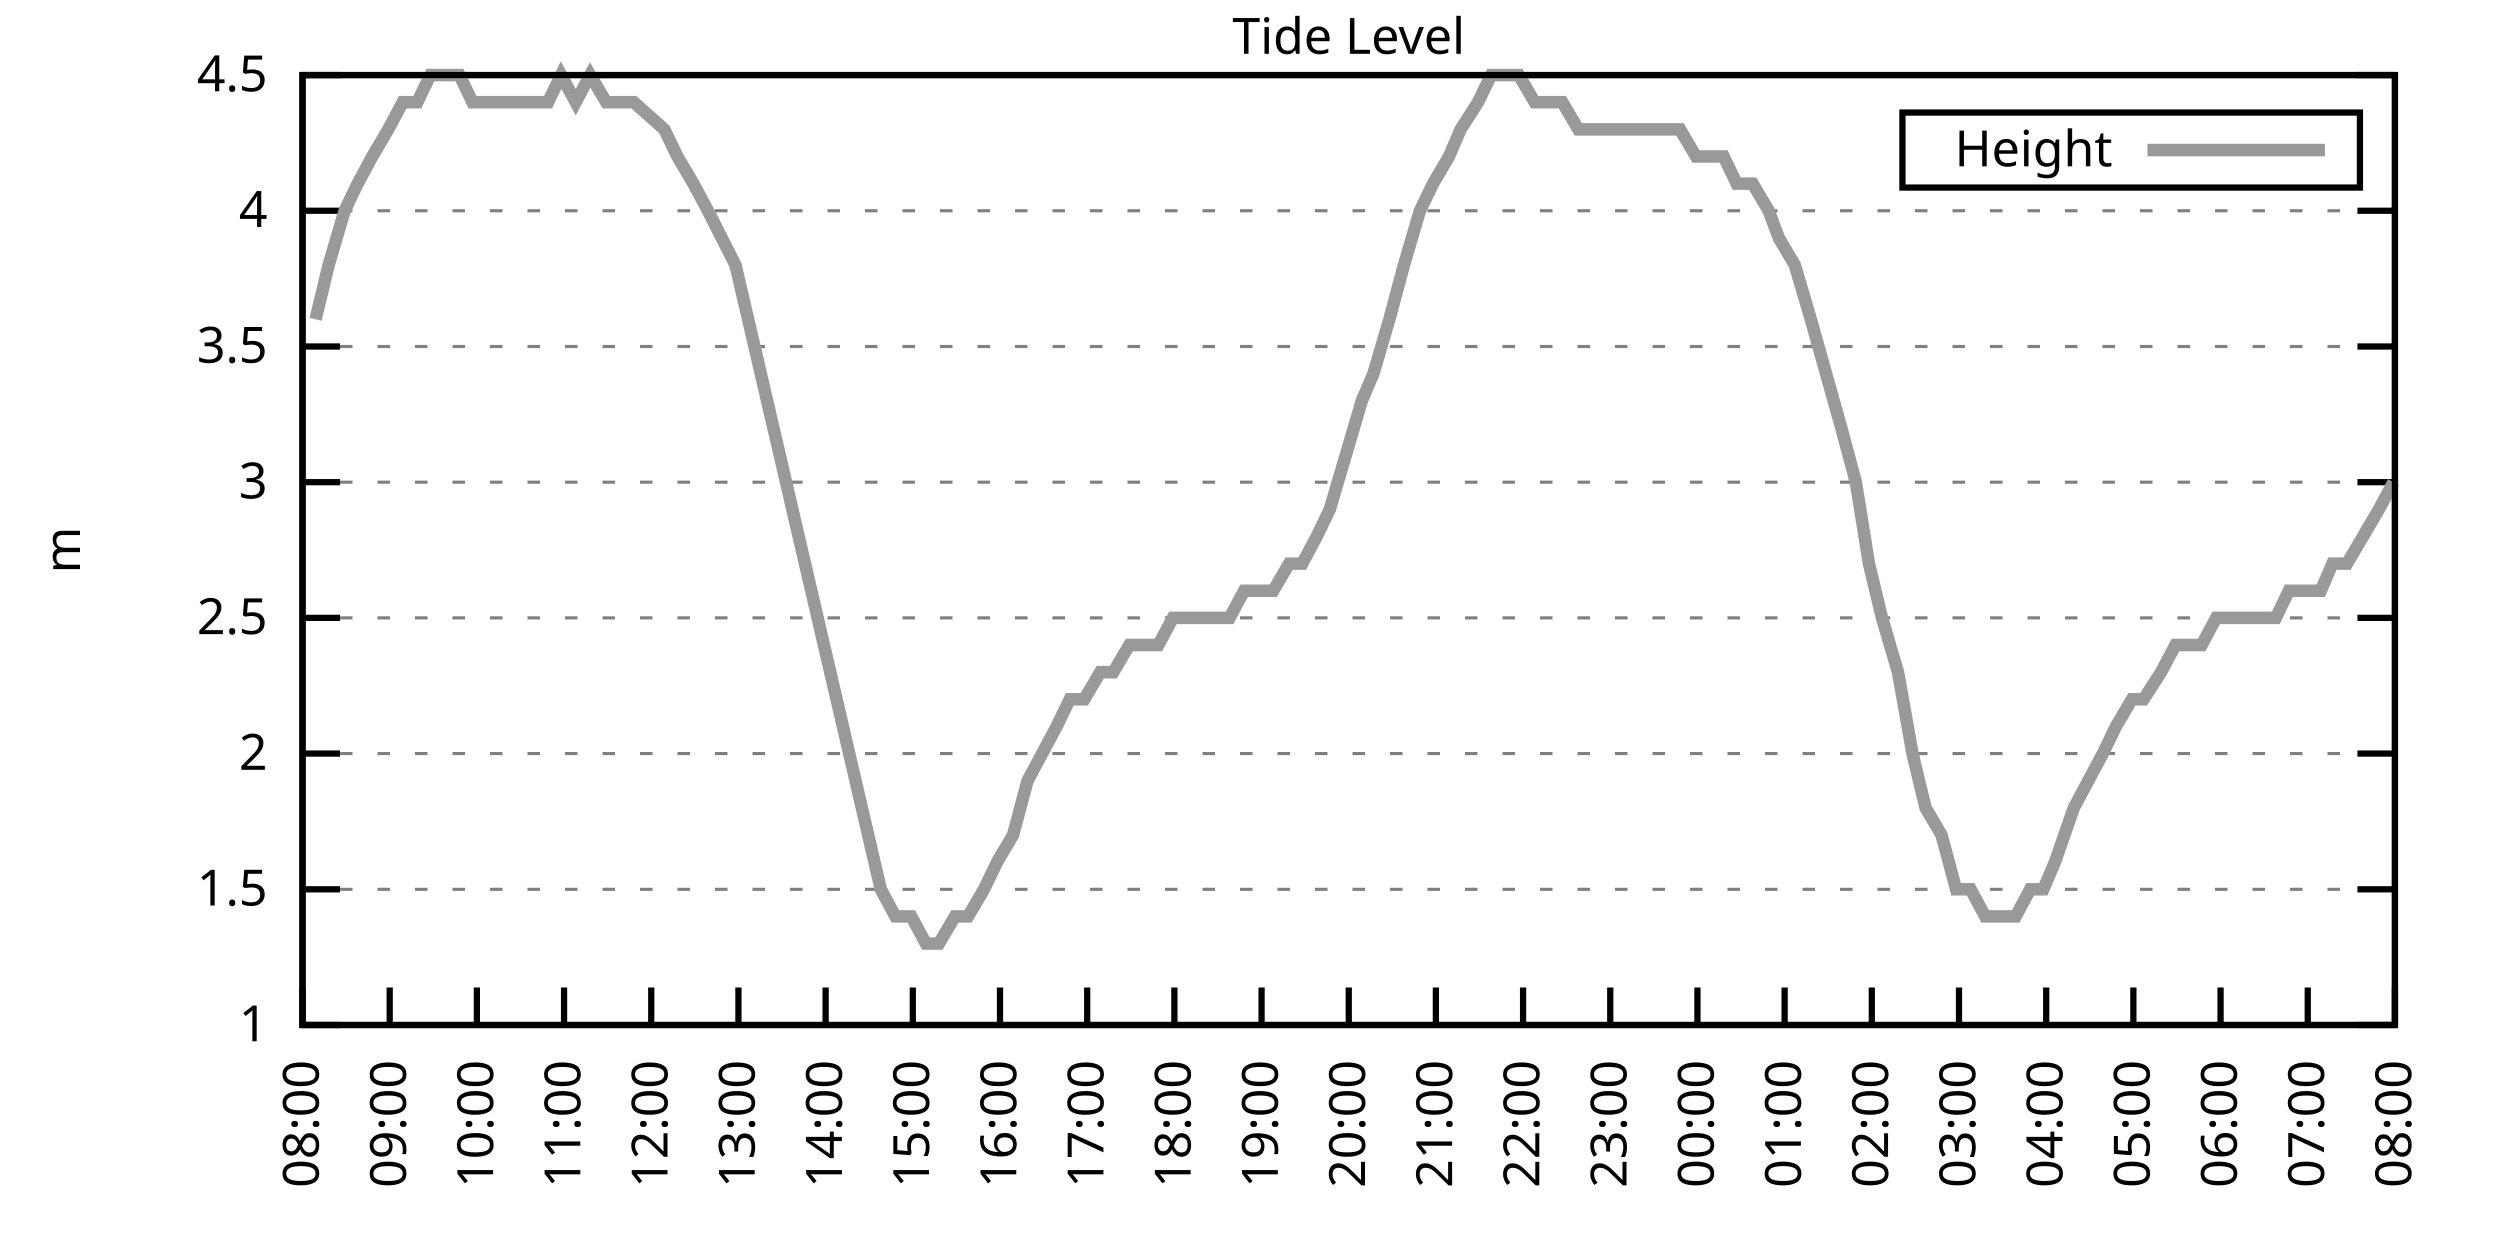
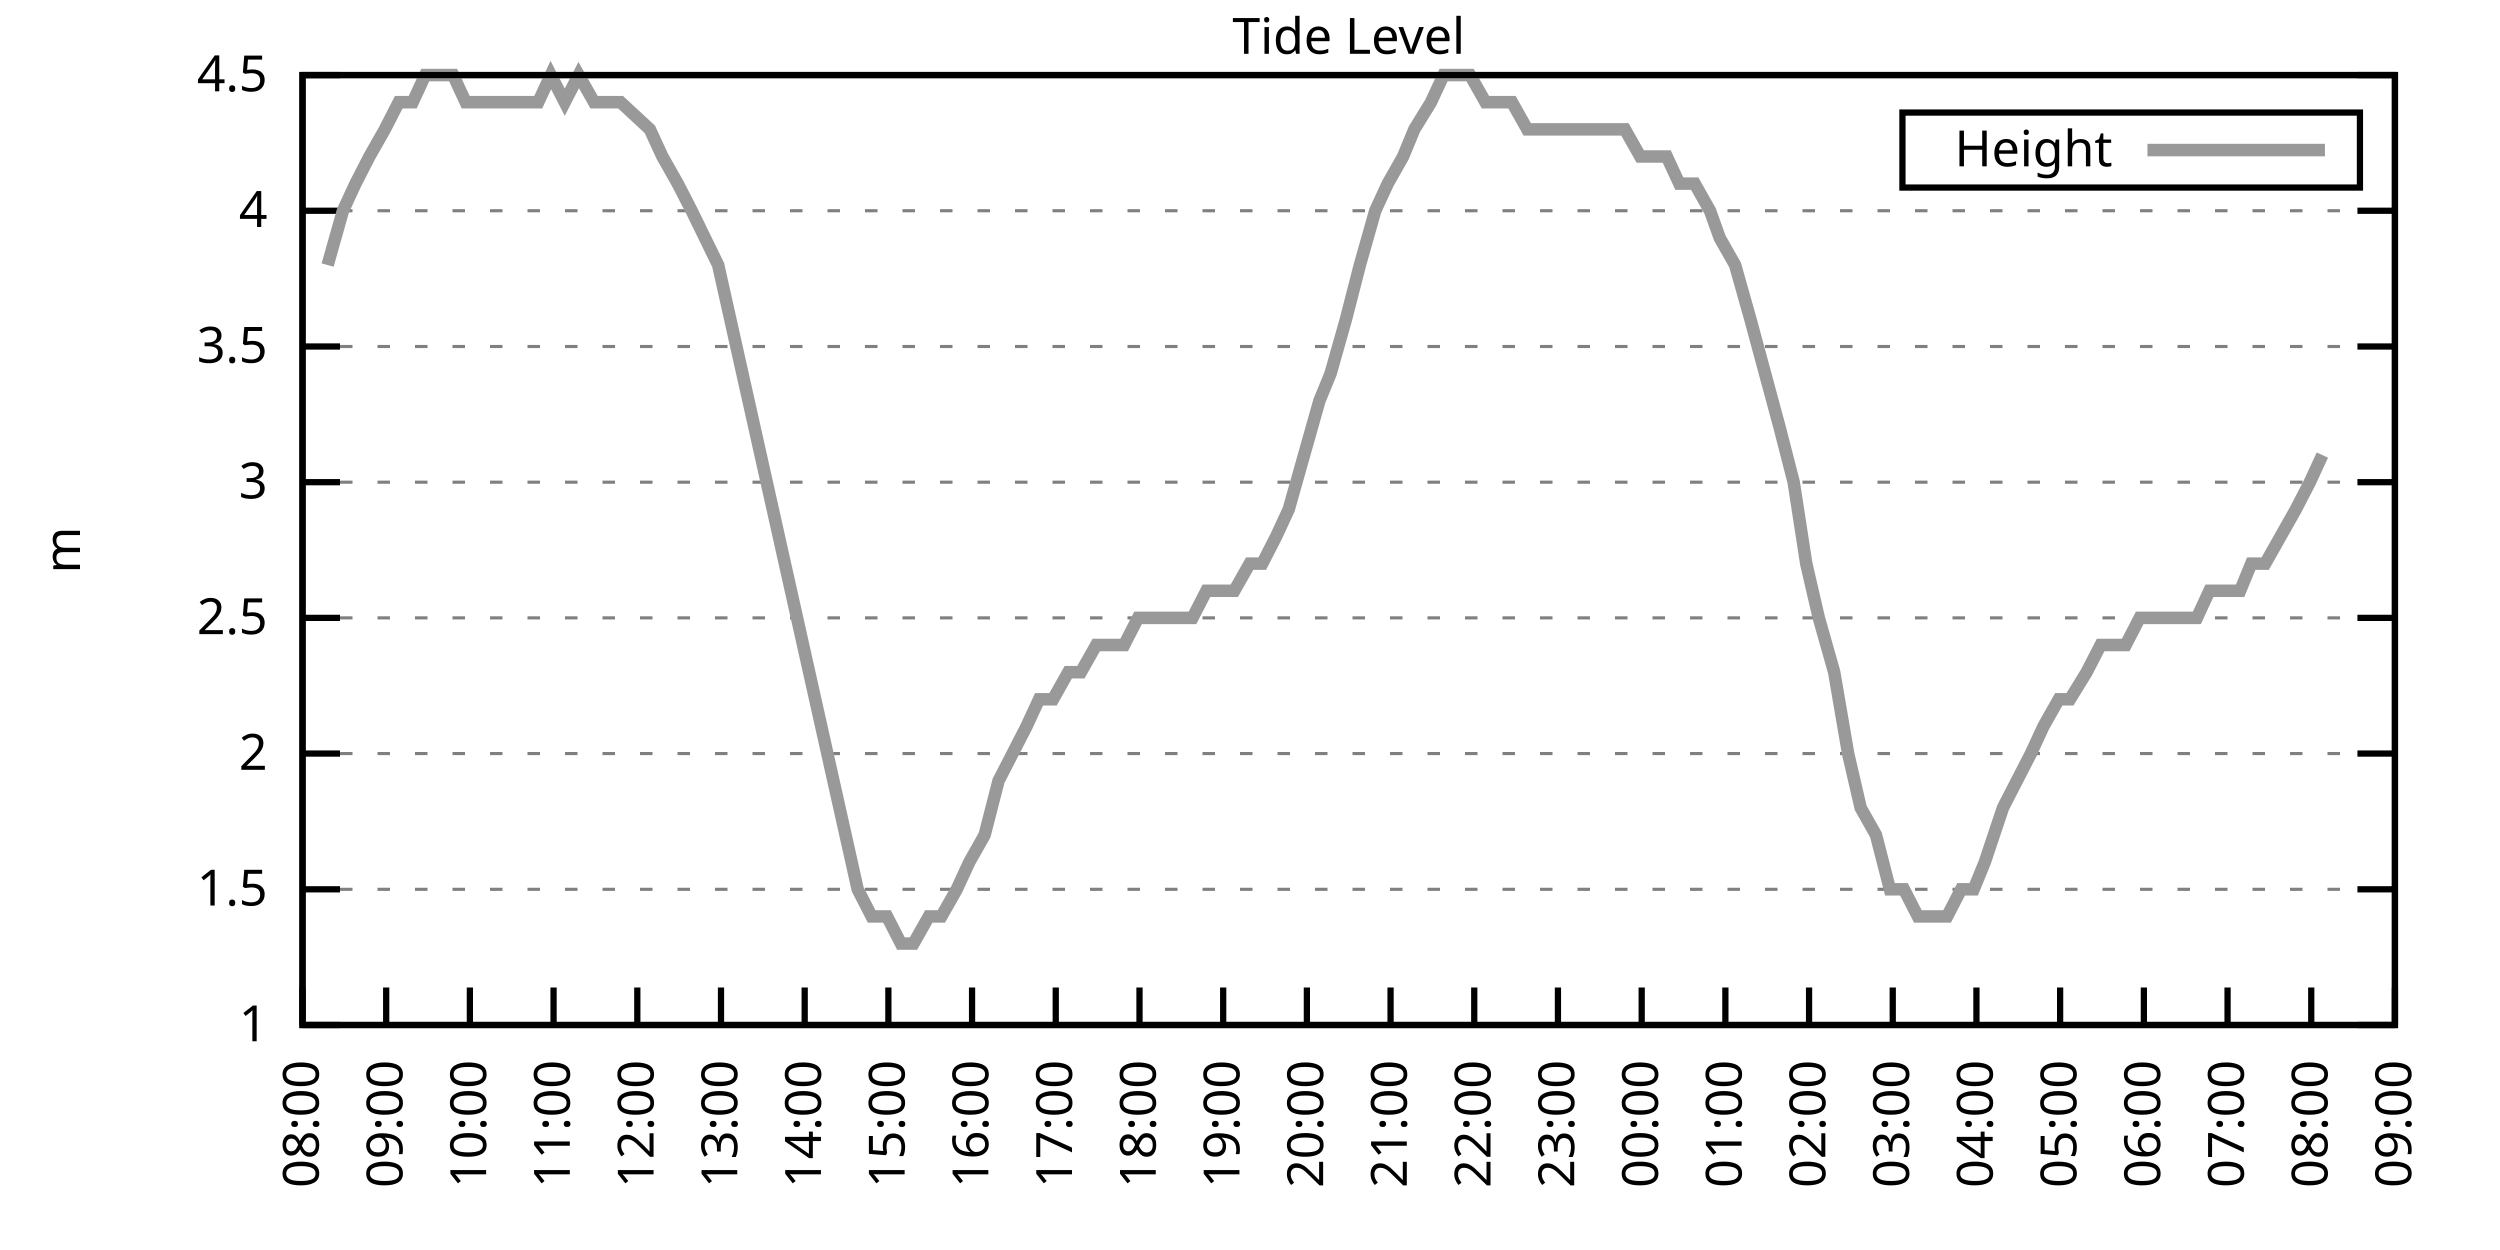
<svg xmlns="http://www.w3.org/2000/svg" xmlns:xlink="http://www.w3.org/1999/xlink" width="400" height="200" viewBox="0 0 400 200">
  <g id="gnuplot_canvas">
    <rect x="0" y="0" width="400" height="200" fill="none" />
    <defs>
      <circle id="gpDot" r="0.5" stroke-width="0.5" stroke="currentColor" />
      <path id="gpPt0" stroke-width="0.333" stroke="currentColor" d="M-1,0 h2 M0,-1 v2" />
      <path id="gpPt1" stroke-width="0.333" stroke="currentColor" d="M-1,-1 L1,1 M1,-1 L-1,1" />
      <path id="gpPt2" stroke-width="0.333" stroke="currentColor" d="M-1,0 L1,0 M0,-1 L0,1 M-1,-1 L1,1 M-1,1 L1,-1" />
      <rect id="gpPt3" stroke-width="0.333" stroke="currentColor" x="-1" y="-1" width="2" height="2" />
      <rect id="gpPt4" stroke-width="0.333" stroke="currentColor" fill="currentColor" x="-1" y="-1" width="2" height="2" />
      <circle id="gpPt5" stroke-width="0.333" stroke="currentColor" cx="0" cy="0" r="1" />
      <use xlink:href="#gpPt5" id="gpPt6" fill="currentColor" stroke="none" />
      <path id="gpPt7" stroke-width="0.333" stroke="currentColor" d="M0,-1.33 L-1.33,0.67 L1.33,0.67 z" />
      <use xlink:href="#gpPt7" id="gpPt8" fill="currentColor" stroke="none" />
      <use xlink:href="#gpPt7" id="gpPt9" stroke="currentColor" transform="rotate(180)" />
      <use xlink:href="#gpPt9" id="gpPt10" fill="currentColor" stroke="none" />
      <use xlink:href="#gpPt3" id="gpPt11" stroke="currentColor" transform="rotate(45)" />
      <use xlink:href="#gpPt11" id="gpPt12" fill="currentColor" stroke="none" />
      <path id="gpPt13" stroke-width="0.333" stroke="currentColor" d="M0,1.330 L1.265,0.411 L0.782,-1.067 L-0.782,-1.076 L-1.265,0.411 z" />
      <use xlink:href="#gpPt13" id="gpPt14" fill="currentColor" stroke="none" />
      <filter id="textbox" filterUnits="objectBoundingBox" x="0" y="0" height="1" width="1">
        <feFlood flood-color="white" flood-opacity="1" result="bgnd" />
        <feComposite in="SourceGraphic" in2="bgnd" operator="atop" />
      </filter>
      <filter id="greybox" filterUnits="objectBoundingBox" x="0" y="0" height="1" width="1">
        <feFlood flood-color="lightgrey" flood-opacity="1" result="grey" />
        <feComposite in="SourceGraphic" in2="grey" operator="atop" />
      </filter>
    </defs>
    <g fill="none" color="white" stroke="currentColor" stroke-width="1.00" stroke-linecap="butt" stroke-linejoin="miter">
</g>
    <g fill="none" color="black" stroke="currentColor" stroke-width="1.00" stroke-linecap="butt" stroke-linejoin="miter">
      <g stroke="none" shape-rendering="crispEdges">
        <polygon fill="rgb(255, 255, 255)" points="48.40,164.00 383.18,164.00 383.18,12.02 48.40,12.02 " />
      </g>
    </g>
    <g fill="none" color="black" stroke="currentColor" stroke-width="1.00" stroke-linecap="butt" stroke-linejoin="miter">
</g>
    <g fill="none" color="black" stroke="black" stroke-width="0.50" stroke-linecap="butt" stroke-linejoin="miter">
</g>
    <g fill="none" color="gray" stroke="currentColor" stroke-width="0.50" stroke-linecap="butt" stroke-linejoin="miter">
      <path stroke="gray" stroke-dasharray="2,4" class="gridline" d="M48.40,164.00 L383.19,164.00  " />
    </g>
    <g fill="none" color="gray" stroke="gray" stroke-width="1.00" stroke-linecap="butt" stroke-linejoin="miter">
</g>
    <g fill="none" color="black" stroke="currentColor" stroke-width="1.00" stroke-linecap="butt" stroke-linejoin="miter">
      <path stroke="black" d="M48.40,164.00 L54.40,164.00 M383.19,164.00 L377.19,164.00  " />
      <g transform="translate(42.80,166.60)" stroke="none" fill="black" font-family="Sans" font-size="8.00" text-anchor="end">
        <text>
          <tspan font-family="Sans"> 1</tspan>
        </text>
      </g>
    </g>
    <g fill="none" color="black" stroke="currentColor" stroke-width="1.00" stroke-linecap="butt" stroke-linejoin="miter">
</g>
    <g fill="none" color="black" stroke="black" stroke-width="0.50" stroke-linecap="butt" stroke-linejoin="miter">
</g>
    <g fill="none" color="gray" stroke="currentColor" stroke-width="0.50" stroke-linecap="butt" stroke-linejoin="miter">
      <path stroke="gray" stroke-dasharray="2,4" class="gridline" d="M48.40,142.29 L383.19,142.29  " />
    </g>
    <g fill="none" color="gray" stroke="gray" stroke-width="1.00" stroke-linecap="butt" stroke-linejoin="miter">
</g>
    <g fill="none" color="black" stroke="currentColor" stroke-width="1.00" stroke-linecap="butt" stroke-linejoin="miter">
      <path stroke="black" d="M48.40,142.29 L54.40,142.29 M383.19,142.29 L377.19,142.29  " />
      <g transform="translate(42.80,144.89)" stroke="none" fill="black" font-family="Sans" font-size="8.00" text-anchor="end">
        <text>
          <tspan font-family="Sans"> 1.5</tspan>
        </text>
      </g>
    </g>
    <g fill="none" color="black" stroke="currentColor" stroke-width="1.00" stroke-linecap="butt" stroke-linejoin="miter">
</g>
    <g fill="none" color="black" stroke="black" stroke-width="0.50" stroke-linecap="butt" stroke-linejoin="miter">
</g>
    <g fill="none" color="gray" stroke="currentColor" stroke-width="0.50" stroke-linecap="butt" stroke-linejoin="miter">
      <path stroke="gray" stroke-dasharray="2,4" class="gridline" d="M48.40,120.57 L383.19,120.57  " />
    </g>
    <g fill="none" color="gray" stroke="gray" stroke-width="1.00" stroke-linecap="butt" stroke-linejoin="miter">
</g>
    <g fill="none" color="black" stroke="currentColor" stroke-width="1.00" stroke-linecap="butt" stroke-linejoin="miter">
      <path stroke="black" d="M48.40,120.57 L54.40,120.57 M383.19,120.57 L377.19,120.57  " />
      <g transform="translate(42.80,123.17)" stroke="none" fill="black" font-family="Sans" font-size="8.00" text-anchor="end">
        <text>
          <tspan font-family="Sans"> 2</tspan>
        </text>
      </g>
    </g>
    <g fill="none" color="black" stroke="currentColor" stroke-width="1.00" stroke-linecap="butt" stroke-linejoin="miter">
</g>
    <g fill="none" color="black" stroke="black" stroke-width="0.50" stroke-linecap="butt" stroke-linejoin="miter">
</g>
    <g fill="none" color="gray" stroke="currentColor" stroke-width="0.50" stroke-linecap="butt" stroke-linejoin="miter">
      <path stroke="gray" stroke-dasharray="2,4" class="gridline" d="M48.40,98.86 L383.19,98.86  " />
    </g>
    <g fill="none" color="gray" stroke="gray" stroke-width="1.00" stroke-linecap="butt" stroke-linejoin="miter">
</g>
    <g fill="none" color="black" stroke="currentColor" stroke-width="1.00" stroke-linecap="butt" stroke-linejoin="miter">
      <path stroke="black" d="M48.40,98.86 L54.40,98.86 M383.19,98.86 L377.19,98.86  " />
      <g transform="translate(42.80,101.46)" stroke="none" fill="black" font-family="Sans" font-size="8.00" text-anchor="end">
        <text>
          <tspan font-family="Sans"> 2.5</tspan>
        </text>
      </g>
    </g>
    <g fill="none" color="black" stroke="currentColor" stroke-width="1.00" stroke-linecap="butt" stroke-linejoin="miter">
</g>
    <g fill="none" color="black" stroke="black" stroke-width="0.50" stroke-linecap="butt" stroke-linejoin="miter">
</g>
    <g fill="none" color="gray" stroke="currentColor" stroke-width="0.50" stroke-linecap="butt" stroke-linejoin="miter">
      <path stroke="gray" stroke-dasharray="2,4" class="gridline" d="M48.40,77.15 L383.19,77.15  " />
    </g>
    <g fill="none" color="gray" stroke="gray" stroke-width="1.00" stroke-linecap="butt" stroke-linejoin="miter">
</g>
    <g fill="none" color="black" stroke="currentColor" stroke-width="1.00" stroke-linecap="butt" stroke-linejoin="miter">
      <path stroke="black" d="M48.40,77.15 L54.40,77.15 M383.19,77.15 L377.19,77.15  " />
      <g transform="translate(42.80,79.75)" stroke="none" fill="black" font-family="Sans" font-size="8.00" text-anchor="end">
        <text>
          <tspan font-family="Sans"> 3</tspan>
        </text>
      </g>
    </g>
    <g fill="none" color="black" stroke="currentColor" stroke-width="1.00" stroke-linecap="butt" stroke-linejoin="miter">
</g>
    <g fill="none" color="black" stroke="black" stroke-width="0.50" stroke-linecap="butt" stroke-linejoin="miter">
</g>
    <g fill="none" color="gray" stroke="currentColor" stroke-width="0.50" stroke-linecap="butt" stroke-linejoin="miter">
      <path stroke="gray" stroke-dasharray="2,4" class="gridline" d="M48.40,55.44 L383.19,55.44  " />
    </g>
    <g fill="none" color="gray" stroke="gray" stroke-width="1.00" stroke-linecap="butt" stroke-linejoin="miter">
</g>
    <g fill="none" color="black" stroke="currentColor" stroke-width="1.00" stroke-linecap="butt" stroke-linejoin="miter">
      <path stroke="black" d="M48.40,55.44 L54.40,55.44 M383.19,55.44 L377.19,55.44  " />
      <g transform="translate(42.80,58.04)" stroke="none" fill="black" font-family="Sans" font-size="8.00" text-anchor="end">
        <text>
          <tspan font-family="Sans"> 3.5</tspan>
        </text>
      </g>
    </g>
    <g fill="none" color="black" stroke="currentColor" stroke-width="1.00" stroke-linecap="butt" stroke-linejoin="miter">
</g>
    <g fill="none" color="black" stroke="black" stroke-width="0.50" stroke-linecap="butt" stroke-linejoin="miter">
</g>
    <g fill="none" color="gray" stroke="currentColor" stroke-width="0.50" stroke-linecap="butt" stroke-linejoin="miter">
      <path stroke="gray" stroke-dasharray="2,4" class="gridline" d="M48.40,33.72 L383.19,33.72  " />
    </g>
    <g fill="none" color="gray" stroke="gray" stroke-width="1.00" stroke-linecap="butt" stroke-linejoin="miter">
</g>
    <g fill="none" color="black" stroke="currentColor" stroke-width="1.00" stroke-linecap="butt" stroke-linejoin="miter">
      <path stroke="black" d="M48.40,33.72 L54.40,33.72 M383.19,33.72 L377.19,33.72  " />
      <g transform="translate(42.80,36.32)" stroke="none" fill="black" font-family="Sans" font-size="8.00" text-anchor="end">
        <text>
          <tspan font-family="Sans"> 4</tspan>
        </text>
      </g>
    </g>
    <g fill="none" color="black" stroke="currentColor" stroke-width="1.00" stroke-linecap="butt" stroke-linejoin="miter">
</g>
    <g fill="none" color="black" stroke="black" stroke-width="0.50" stroke-linecap="butt" stroke-linejoin="miter">
</g>
    <g fill="none" color="gray" stroke="currentColor" stroke-width="0.50" stroke-linecap="butt" stroke-linejoin="miter">
      <path stroke="gray" stroke-dasharray="2,4" class="gridline" d="M48.40,12.01 L383.19,12.01  " />
    </g>
    <g fill="none" color="gray" stroke="gray" stroke-width="1.00" stroke-linecap="butt" stroke-linejoin="miter">
</g>
    <g fill="none" color="black" stroke="currentColor" stroke-width="1.00" stroke-linecap="butt" stroke-linejoin="miter">
      <path stroke="black" d="M48.40,12.01 L54.40,12.01 M383.19,12.01 L377.19,12.01  " />
      <g transform="translate(42.80,14.61)" stroke="none" fill="black" font-family="Sans" font-size="8.00" text-anchor="end">
        <text>
          <tspan font-family="Sans"> 4.5</tspan>
        </text>
      </g>
    </g>
    <g fill="none" color="black" stroke="currentColor" stroke-width="1.00" stroke-linecap="butt" stroke-linejoin="miter">
      <path stroke="black" d="M48.40,164.00 L48.40,158.00  " />
      <g transform="translate(51.00,169.60) rotate(270.00)" stroke="none" fill="black" font-family="Sans" font-size="8.00" text-anchor="end">
        <text>
          <tspan font-family="Sans">08:00</tspan>
        </text>
      </g>
    </g>
    <g fill="none" color="black" stroke="currentColor" stroke-width="1.00" stroke-linecap="butt" stroke-linejoin="miter">
-       <path stroke="black" d="M62.35,164.00 L62.35,158.00  " />
-       <g transform="translate(64.95,169.60) rotate(270.00)" stroke="none" fill="black" font-family="Sans" font-size="8.00" text-anchor="end">
+       <path stroke="black" d="M61.79,164.00 L61.79,158.00  " />
+       <g transform="translate(64.39,169.60) rotate(270.00)" stroke="none" fill="black" font-family="Sans" font-size="8.00" text-anchor="end">
        <text>
          <tspan font-family="Sans">09:00</tspan>
        </text>
      </g>
    </g>
    <g fill="none" color="black" stroke="currentColor" stroke-width="1.00" stroke-linecap="butt" stroke-linejoin="miter">
-       <path stroke="black" d="M76.30,164.00 L76.30,158.00  " />
-       <g transform="translate(78.90,169.60) rotate(270.00)" stroke="none" fill="black" font-family="Sans" font-size="8.00" text-anchor="end">
+       <path stroke="black" d="M75.18,164.00 L75.18,158.00  " />
+       <g transform="translate(77.78,169.60) rotate(270.00)" stroke="none" fill="black" font-family="Sans" font-size="8.00" text-anchor="end">
        <text>
          <tspan font-family="Sans">10:00</tspan>
        </text>
      </g>
    </g>
    <g fill="none" color="black" stroke="currentColor" stroke-width="1.00" stroke-linecap="butt" stroke-linejoin="miter">
-       <path stroke="black" d="M90.25,164.00 L90.25,158.00  " />
-       <g transform="translate(92.85,169.60) rotate(270.00)" stroke="none" fill="black" font-family="Sans" font-size="8.00" text-anchor="end">
+       <path stroke="black" d="M88.57,164.00 L88.57,158.00  " />
+       <g transform="translate(91.17,169.60) rotate(270.00)" stroke="none" fill="black" font-family="Sans" font-size="8.00" text-anchor="end">
        <text>
          <tspan font-family="Sans">11:00</tspan>
        </text>
      </g>
    </g>
    <g fill="none" color="black" stroke="currentColor" stroke-width="1.00" stroke-linecap="butt" stroke-linejoin="miter">
-       <path stroke="black" d="M104.20,164.00 L104.20,158.00  " />
-       <g transform="translate(106.80,169.60) rotate(270.00)" stroke="none" fill="black" font-family="Sans" font-size="8.00" text-anchor="end">
+       <path stroke="black" d="M101.97,164.00 L101.97,158.00  " />
+       <g transform="translate(104.57,169.60) rotate(270.00)" stroke="none" fill="black" font-family="Sans" font-size="8.00" text-anchor="end">
        <text>
          <tspan font-family="Sans">12:00</tspan>
        </text>
      </g>
    </g>
    <g fill="none" color="black" stroke="currentColor" stroke-width="1.00" stroke-linecap="butt" stroke-linejoin="miter">
-       <path stroke="black" d="M118.15,164.00 L118.15,158.00  " />
-       <g transform="translate(120.75,169.60) rotate(270.00)" stroke="none" fill="black" font-family="Sans" font-size="8.00" text-anchor="end">
+       <path stroke="black" d="M115.36,164.00 L115.36,158.00  " />
+       <g transform="translate(117.96,169.60) rotate(270.00)" stroke="none" fill="black" font-family="Sans" font-size="8.00" text-anchor="end">
        <text>
          <tspan font-family="Sans">13:00</tspan>
        </text>
      </g>
    </g>
    <g fill="none" color="black" stroke="currentColor" stroke-width="1.00" stroke-linecap="butt" stroke-linejoin="miter">
-       <path stroke="black" d="M132.10,164.00 L132.10,158.00  " />
-       <g transform="translate(134.70,169.60) rotate(270.00)" stroke="none" fill="black" font-family="Sans" font-size="8.00" text-anchor="end">
+       <path stroke="black" d="M128.75,164.00 L128.75,158.00  " />
+       <g transform="translate(131.35,169.60) rotate(270.00)" stroke="none" fill="black" font-family="Sans" font-size="8.00" text-anchor="end">
        <text>
          <tspan font-family="Sans">14:00</tspan>
        </text>
      </g>
    </g>
    <g fill="none" color="black" stroke="currentColor" stroke-width="1.00" stroke-linecap="butt" stroke-linejoin="miter">
-       <path stroke="black" d="M146.05,164.00 L146.05,158.00  " />
-       <g transform="translate(148.65,169.60) rotate(270.00)" stroke="none" fill="black" font-family="Sans" font-size="8.00" text-anchor="end">
+       <path stroke="black" d="M142.14,164.00 L142.14,158.00  " />
+       <g transform="translate(144.74,169.60) rotate(270.00)" stroke="none" fill="black" font-family="Sans" font-size="8.00" text-anchor="end">
        <text>
          <tspan font-family="Sans">15:00</tspan>
        </text>
      </g>
    </g>
    <g fill="none" color="black" stroke="currentColor" stroke-width="1.00" stroke-linecap="butt" stroke-linejoin="miter">
-       <path stroke="black" d="M160.00,164.00 L160.00,158.00  " />
-       <g transform="translate(162.60,169.60) rotate(270.00)" stroke="none" fill="black" font-family="Sans" font-size="8.00" text-anchor="end">
+       <path stroke="black" d="M155.53,164.00 L155.53,158.00  " />
+       <g transform="translate(158.13,169.60) rotate(270.00)" stroke="none" fill="black" font-family="Sans" font-size="8.00" text-anchor="end">
        <text>
          <tspan font-family="Sans">16:00</tspan>
        </text>
      </g>
    </g>
    <g fill="none" color="black" stroke="currentColor" stroke-width="1.00" stroke-linecap="butt" stroke-linejoin="miter">
-       <path stroke="black" d="M173.95,164.00 L173.95,158.00  " />
-       <g transform="translate(176.55,169.60) rotate(270.00)" stroke="none" fill="black" font-family="Sans" font-size="8.00" text-anchor="end">
+       <path stroke="black" d="M168.92,164.00 L168.92,158.00  " />
+       <g transform="translate(171.52,169.60) rotate(270.00)" stroke="none" fill="black" font-family="Sans" font-size="8.00" text-anchor="end">
        <text>
          <tspan font-family="Sans">17:00</tspan>
        </text>
      </g>
    </g>
    <g fill="none" color="black" stroke="currentColor" stroke-width="1.00" stroke-linecap="butt" stroke-linejoin="miter">
-       <path stroke="black" d="M187.90,164.00 L187.90,158.00  " />
-       <g transform="translate(190.50,169.60) rotate(270.00)" stroke="none" fill="black" font-family="Sans" font-size="8.00" text-anchor="end">
+       <path stroke="black" d="M182.32,164.00 L182.32,158.00  " />
+       <g transform="translate(184.92,169.60) rotate(270.00)" stroke="none" fill="black" font-family="Sans" font-size="8.00" text-anchor="end">
        <text>
          <tspan font-family="Sans">18:00</tspan>
        </text>
      </g>
    </g>
    <g fill="none" color="black" stroke="currentColor" stroke-width="1.00" stroke-linecap="butt" stroke-linejoin="miter">
-       <path stroke="black" d="M201.85,164.00 L201.85,158.00  " />
-       <g transform="translate(204.45,169.60) rotate(270.00)" stroke="none" fill="black" font-family="Sans" font-size="8.00" text-anchor="end">
+       <path stroke="black" d="M195.71,164.00 L195.71,158.00  " />
+       <g transform="translate(198.31,169.60) rotate(270.00)" stroke="none" fill="black" font-family="Sans" font-size="8.00" text-anchor="end">
        <text>
          <tspan font-family="Sans">19:00</tspan>
        </text>
      </g>
    </g>
    <g fill="none" color="black" stroke="currentColor" stroke-width="1.00" stroke-linecap="butt" stroke-linejoin="miter">
-       <path stroke="black" d="M215.80,164.00 L215.80,158.00  " />
-       <g transform="translate(218.40,169.60) rotate(270.00)" stroke="none" fill="black" font-family="Sans" font-size="8.00" text-anchor="end">
+       <path stroke="black" d="M209.10,164.00 L209.10,158.00  " />
+       <g transform="translate(211.70,169.60) rotate(270.00)" stroke="none" fill="black" font-family="Sans" font-size="8.00" text-anchor="end">
        <text>
          <tspan font-family="Sans">20:00</tspan>
        </text>
      </g>
    </g>
    <g fill="none" color="black" stroke="currentColor" stroke-width="1.00" stroke-linecap="butt" stroke-linejoin="miter">
-       <path stroke="black" d="M229.74,164.00 L229.74,158.00  " />
-       <g transform="translate(232.34,169.60) rotate(270.00)" stroke="none" fill="black" font-family="Sans" font-size="8.00" text-anchor="end">
+       <path stroke="black" d="M222.49,164.00 L222.49,158.00  " />
+       <g transform="translate(225.09,169.60) rotate(270.00)" stroke="none" fill="black" font-family="Sans" font-size="8.00" text-anchor="end">
        <text>
          <tspan font-family="Sans">21:00</tspan>
        </text>
      </g>
    </g>
    <g fill="none" color="black" stroke="currentColor" stroke-width="1.00" stroke-linecap="butt" stroke-linejoin="miter">
-       <path stroke="black" d="M243.69,164.00 L243.69,158.00  " />
-       <g transform="translate(246.29,169.60) rotate(270.00)" stroke="none" fill="black" font-family="Sans" font-size="8.00" text-anchor="end">
+       <path stroke="black" d="M235.88,164.00 L235.88,158.00  " />
+       <g transform="translate(238.48,169.60) rotate(270.00)" stroke="none" fill="black" font-family="Sans" font-size="8.00" text-anchor="end">
        <text>
          <tspan font-family="Sans">22:00</tspan>
        </text>
      </g>
    </g>
    <g fill="none" color="black" stroke="currentColor" stroke-width="1.00" stroke-linecap="butt" stroke-linejoin="miter">
-       <path stroke="black" d="M257.64,164.00 L257.64,158.00  " />
-       <g transform="translate(260.24,169.60) rotate(270.00)" stroke="none" fill="black" font-family="Sans" font-size="8.00" text-anchor="end">
+       <path stroke="black" d="M249.27,164.00 L249.27,158.00  " />
+       <g transform="translate(251.87,169.60) rotate(270.00)" stroke="none" fill="black" font-family="Sans" font-size="8.00" text-anchor="end">
        <text>
          <tspan font-family="Sans">23:00</tspan>
        </text>
      </g>
    </g>
    <g fill="none" color="black" stroke="currentColor" stroke-width="1.00" stroke-linecap="butt" stroke-linejoin="miter">
-       <path stroke="black" d="M271.59,164.00 L271.59,158.00  " />
-       <g transform="translate(274.19,169.60) rotate(270.00)" stroke="none" fill="black" font-family="Sans" font-size="8.00" text-anchor="end">
+       <path stroke="black" d="M262.67,164.00 L262.67,158.00  " />
+       <g transform="translate(265.27,169.60) rotate(270.00)" stroke="none" fill="black" font-family="Sans" font-size="8.00" text-anchor="end">
        <text>
          <tspan font-family="Sans">00:00</tspan>
        </text>
      </g>
    </g>
    <g fill="none" color="black" stroke="currentColor" stroke-width="1.00" stroke-linecap="butt" stroke-linejoin="miter">
-       <path stroke="black" d="M285.54,164.00 L285.54,158.00  " />
-       <g transform="translate(288.14,169.60) rotate(270.00)" stroke="none" fill="black" font-family="Sans" font-size="8.00" text-anchor="end">
+       <path stroke="black" d="M276.06,164.00 L276.06,158.00  " />
+       <g transform="translate(278.66,169.60) rotate(270.00)" stroke="none" fill="black" font-family="Sans" font-size="8.00" text-anchor="end">
        <text>
          <tspan font-family="Sans">01:00</tspan>
        </text>
      </g>
    </g>
    <g fill="none" color="black" stroke="currentColor" stroke-width="1.00" stroke-linecap="butt" stroke-linejoin="miter">
-       <path stroke="black" d="M299.49,164.00 L299.49,158.00  " />
-       <g transform="translate(302.09,169.60) rotate(270.00)" stroke="none" fill="black" font-family="Sans" font-size="8.00" text-anchor="end">
+       <path stroke="black" d="M289.45,164.00 L289.45,158.00  " />
+       <g transform="translate(292.05,169.60) rotate(270.00)" stroke="none" fill="black" font-family="Sans" font-size="8.00" text-anchor="end">
        <text>
          <tspan font-family="Sans">02:00</tspan>
        </text>
      </g>
    </g>
    <g fill="none" color="black" stroke="currentColor" stroke-width="1.00" stroke-linecap="butt" stroke-linejoin="miter">
-       <path stroke="black" d="M313.44,164.00 L313.44,158.00  " />
-       <g transform="translate(316.04,169.60) rotate(270.00)" stroke="none" fill="black" font-family="Sans" font-size="8.00" text-anchor="end">
+       <path stroke="black" d="M302.84,164.00 L302.84,158.00  " />
+       <g transform="translate(305.44,169.60) rotate(270.00)" stroke="none" fill="black" font-family="Sans" font-size="8.00" text-anchor="end">
        <text>
          <tspan font-family="Sans">03:00</tspan>
        </text>
      </g>
    </g>
    <g fill="none" color="black" stroke="currentColor" stroke-width="1.00" stroke-linecap="butt" stroke-linejoin="miter">
-       <path stroke="black" d="M327.39,164.00 L327.39,158.00  " />
-       <g transform="translate(329.99,169.60) rotate(270.00)" stroke="none" fill="black" font-family="Sans" font-size="8.00" text-anchor="end">
+       <path stroke="black" d="M316.23,164.00 L316.23,158.00  " />
+       <g transform="translate(318.83,169.60) rotate(270.00)" stroke="none" fill="black" font-family="Sans" font-size="8.00" text-anchor="end">
        <text>
          <tspan font-family="Sans">04:00</tspan>
        </text>
      </g>
    </g>
    <g fill="none" color="black" stroke="currentColor" stroke-width="1.00" stroke-linecap="butt" stroke-linejoin="miter">
-       <path stroke="black" d="M341.34,164.00 L341.34,158.00  " />
-       <g transform="translate(343.94,169.60) rotate(270.00)" stroke="none" fill="black" font-family="Sans" font-size="8.00" text-anchor="end">
+       <path stroke="black" d="M329.62,164.00 L329.62,158.00  " />
+       <g transform="translate(332.22,169.60) rotate(270.00)" stroke="none" fill="black" font-family="Sans" font-size="8.00" text-anchor="end">
        <text>
          <tspan font-family="Sans">05:00</tspan>
        </text>
      </g>
    </g>
    <g fill="none" color="black" stroke="currentColor" stroke-width="1.00" stroke-linecap="butt" stroke-linejoin="miter">
-       <path stroke="black" d="M355.29,164.00 L355.29,158.00  " />
-       <g transform="translate(357.89,169.60) rotate(270.00)" stroke="none" fill="black" font-family="Sans" font-size="8.00" text-anchor="end">
+       <path stroke="black" d="M343.02,164.00 L343.02,158.00  " />
+       <g transform="translate(345.62,169.60) rotate(270.00)" stroke="none" fill="black" font-family="Sans" font-size="8.00" text-anchor="end">
        <text>
          <tspan font-family="Sans">06:00</tspan>
        </text>
      </g>
    </g>
    <g fill="none" color="black" stroke="currentColor" stroke-width="1.00" stroke-linecap="butt" stroke-linejoin="miter">
-       <path stroke="black" d="M369.24,164.00 L369.24,158.00  " />
-       <g transform="translate(371.84,169.60) rotate(270.00)" stroke="none" fill="black" font-family="Sans" font-size="8.00" text-anchor="end">
+       <path stroke="black" d="M356.41,164.00 L356.41,158.00  " />
+       <g transform="translate(359.01,169.60) rotate(270.00)" stroke="none" fill="black" font-family="Sans" font-size="8.00" text-anchor="end">
        <text>
          <tspan font-family="Sans">07:00</tspan>
+         </text>
+       </g>
+     </g>
+     <g fill="none" color="black" stroke="currentColor" stroke-width="1.00" stroke-linecap="butt" stroke-linejoin="miter">
+       <path stroke="black" d="M369.80,164.00 L369.80,158.00  " />
+       <g transform="translate(372.40,169.60) rotate(270.00)" stroke="none" fill="black" font-family="Sans" font-size="8.00" text-anchor="end">
+         <text>
+           <tspan font-family="Sans">08:00</tspan>
        </text>
      </g>
    </g>
    <g fill="none" color="black" stroke="currentColor" stroke-width="1.00" stroke-linecap="butt" stroke-linejoin="miter">
      <path stroke="black" d="M383.19,164.00 L383.19,158.00  " />
      <g transform="translate(385.79,169.60) rotate(270.00)" stroke="none" fill="black" font-family="Sans" font-size="8.00" text-anchor="end">
        <text>
-           <tspan font-family="Sans">08:00</tspan>
+           <tspan font-family="Sans">09:00</tspan>
        </text>
      </g>
    </g>
    <g fill="none" color="black" stroke="currentColor" stroke-width="1.00" stroke-linecap="butt" stroke-linejoin="miter">
</g>
    <g fill="none" color="black" stroke="currentColor" stroke-width="1.00" stroke-linecap="butt" stroke-linejoin="miter">
      <path stroke="black" d="M48.40,12.01 L48.40,164.00 L383.19,164.00 L383.19,12.01 L48.40,12.01 Z  " />
    </g>
    <g fill="none" color="black" stroke="currentColor" stroke-width="1.00" stroke-linecap="butt" stroke-linejoin="miter">
</g>
    <g fill="none" color="black" stroke="currentColor" stroke-width="1.00" stroke-linecap="butt" stroke-linejoin="miter">
      <path stroke="black" d="M304.39,30.01 L304.39,18.01 L377.59,18.01 L377.59,30.01 L304.39,30.01 Z  " />
    </g>
    <g id="Tide_level_plot_1">
      <g fill="none" color="white" stroke="black" stroke-width="2.00" stroke-linecap="butt" stroke-linejoin="miter">
</g>
      <g fill="none" color="black" stroke="currentColor" stroke-width="2.00" stroke-linecap="butt" stroke-linejoin="miter">
        <g transform="translate(337.99,26.61)" stroke="none" fill="black" font-family="Sans" font-size="8.00" text-anchor="end">
          <text>
            <tspan font-family="Sans">Height</tspan>
          </text>
        </g>
      </g>
      <g fill="none" color="black" stroke="currentColor" stroke-width="2.00" stroke-linecap="butt" stroke-linejoin="miter">
-         <path stroke="rgb(153, 153, 153)" d="M343.59,24.01 L371.99,24.01 M50.49,51.09 L52.58,42.41 L55.14,33.72 L57.23,29.38 L59.56,25.04 L62.12,20.70   L64.44,16.35 L66.77,16.35 L68.86,12.01 L71.42,12.01 L73.51,12.01 L75.60,16.35 L78.39,16.35 L80.25,16.35   L83.04,16.35 L84.90,16.35 L87.69,16.35 L89.78,12.01 L92.11,16.35 L94.43,12.01 L96.99,16.35 L99.32,16.35   L101.41,16.35 L106.29,20.70 L108.38,25.04 L110.94,29.38 L113.27,33.72 L117.68,42.41 L140.93,142.29 L143.26,146.63   L145.81,146.63 L148.14,150.97 L150.23,150.97 L152.79,146.63 L154.88,146.63 L157.44,142.29 L159.53,137.94 L162.09,133.60   L164.41,124.92 L166.74,120.57 L169.06,116.23 L171.16,111.89 L173.48,111.89 L176.04,107.55 L178.13,107.55 L180.69,103.20   L183.01,103.20 L185.34,103.20 L187.66,98.86 L189.52,98.86 L192.08,98.86 L194.64,98.86 L196.73,98.86 L199.06,94.52   L201.61,94.52 L203.71,94.52 L206.26,90.18 L208.36,90.18 L210.68,85.83 L212.77,81.49 L215.33,72.81 L217.89,64.12   L219.75,59.78 L222.30,51.09 L224.63,42.41 L227.19,33.72 L229.28,29.38 L231.84,25.04 L233.70,20.70 L236.49,16.35   L238.58,12.01 L240.90,12.01 L243.00,12.01 L245.55,16.35 L248.11,16.35 L249.97,16.35 L252.53,20.70 L254.85,20.70   L257.41,20.70 L259.50,20.70 L261.83,20.70 L264.15,20.70 L266.71,20.70 L268.80,20.70 L271.36,25.04 L273.45,25.04   L275.78,25.04 L277.87,29.38 L280.43,29.38 L282.99,33.72 L284.61,38.07 L287.17,42.41 L289.73,51.09 L294.61,68.46   L296.94,77.15 L299.03,90.18 L301.12,98.86 L303.68,107.55 L306.00,120.57 L308.09,129.26 L310.65,133.60 L312.98,142.29   L315.30,142.29 L317.63,146.63 L319.72,146.63 L322.51,146.63 L324.83,142.29 L326.93,142.29 L328.79,137.94 L331.81,129.26   L334.13,124.92 L336.46,120.57 L338.55,116.23 L341.11,111.89 L342.97,111.89 L345.76,107.55 L348.08,103.20 L350.41,103.20   L352.27,103.20 L354.59,98.86 L357.38,98.86 L359.71,98.86 L361.80,98.86 L364.13,98.86 L366.22,94.52 L368.54,94.52   L371.33,94.52 L373.19,90.18 L375.52,90.18 L378.08,85.83 L380.63,81.49 L382.96,77.15  " />
+         <path stroke="rgb(153, 153, 153)" d="M343.59,24.01 L371.99,24.01 M52.42,42.41 L54.87,33.72 L56.88,29.38 L59.11,25.04 L61.57,20.70 L63.80,16.35   L66.03,16.35 L68.04,12.01 L70.50,12.01 L72.50,12.01 L74.51,16.35 L77.19,16.35 L78.98,16.35 L81.66,16.35   L83.44,16.35 L86.12,16.35 L88.13,12.01 L90.36,16.35 L92.59,12.01 L95.05,16.35 L97.28,16.35 L99.29,16.35   L103.98,20.70 L105.98,25.04 L108.44,29.38 L110.67,33.72 L114.91,42.41 L137.23,142.29 L139.46,146.63 L141.92,146.63   L144.15,150.97 L146.16,150.97 L148.61,146.63 L150.62,146.63 L153.08,142.29 L155.09,137.94 L157.54,133.60 L159.77,124.92   L162.01,120.57 L164.24,116.23 L166.25,111.89 L168.48,111.89 L170.93,107.55 L172.94,107.55 L175.40,103.20 L177.63,103.20   L179.86,103.20 L182.09,98.86 L183.88,98.86 L186.33,98.86 L188.79,98.86 L190.80,98.86 L193.03,94.52 L195.48,94.52   L197.49,94.52 L199.95,90.18 L201.96,90.18 L204.19,85.83 L206.20,81.49 L208.65,72.81 L211.11,64.12 L212.89,59.78   L215.35,51.09 L217.58,42.41 L220.04,33.72 L222.04,29.38 L224.50,25.04 L226.29,20.70 L228.96,16.35 L230.97,12.01   L233.20,12.01 L235.21,12.01 L237.67,16.35 L240.12,16.35 L241.91,16.35 L244.36,20.70 L246.60,20.70 L249.05,20.70   L251.06,20.70 L253.29,20.70 L255.52,20.70 L257.98,20.70 L259.99,20.70 L262.44,25.04 L264.45,25.04 L266.68,25.04   L268.69,29.38 L271.15,29.38 L273.60,33.72 L275.16,38.07 L277.62,42.41 L280.07,51.09 L284.76,68.46 L286.99,77.15   L289.00,90.18 L291.01,98.86 L293.47,107.55 L295.70,120.57 L297.71,129.26 L300.16,133.60 L302.39,142.29 L304.63,142.29   L306.86,146.63 L308.87,146.63 L311.54,146.63 L313.78,142.29 L315.79,142.29 L317.57,137.94 L320.47,129.26 L322.70,124.92   L324.94,120.57 L326.95,116.23 L329.40,111.89 L331.19,111.89 L333.86,107.55 L336.10,103.20 L338.33,103.20 L340.11,103.20   L342.35,98.86 L345.02,98.86 L347.26,98.86 L349.26,98.86 L351.50,98.86 L353.51,94.52 L355.74,94.52 L358.42,94.52   L360.20,90.18 L362.43,90.18 L364.89,85.83 L367.34,81.49 L369.58,77.15 L371.58,72.81  " />
      </g>
    </g>
    <g fill="none" color="black" stroke="currentColor" stroke-width="2.00" stroke-linecap="butt" stroke-linejoin="miter">
</g>
    <g fill="none" color="black" stroke="black" stroke-width="1.00" stroke-linecap="butt" stroke-linejoin="miter">
</g>
    <g fill="none" color="black" stroke="currentColor" stroke-width="1.00" stroke-linecap="butt" stroke-linejoin="miter">
      <path stroke="black" d="M48.40,12.01 L48.40,164.00 L383.19,164.00 L383.19,12.01 L48.40,12.01 Z  " />
      <g transform="translate(12.80,88.01) rotate(270.00)" stroke="none" fill="black" font-family="Sans" font-size="8.00" text-anchor="middle">
        <text>
          <tspan font-family="Sans">m</tspan>
        </text>
      </g>
    </g>
    <g fill="none" color="black" stroke="currentColor" stroke-width="1.00" stroke-linecap="butt" stroke-linejoin="miter">
</g>
    <g fill="none" color="black" stroke="currentColor" stroke-width="1.00" stroke-linecap="butt" stroke-linejoin="miter">
      <g transform="translate(215.79,8.61)" stroke="none" fill="black" font-family="Sans" font-size="8.00" text-anchor="middle">
        <text>
          <tspan font-family="Sans">Tide Level</tspan>
        </text>
      </g>
    </g>
    <g fill="none" color="black" stroke="currentColor" stroke-width="1.00" stroke-linecap="butt" stroke-linejoin="miter">
</g>
  </g>
</svg>
